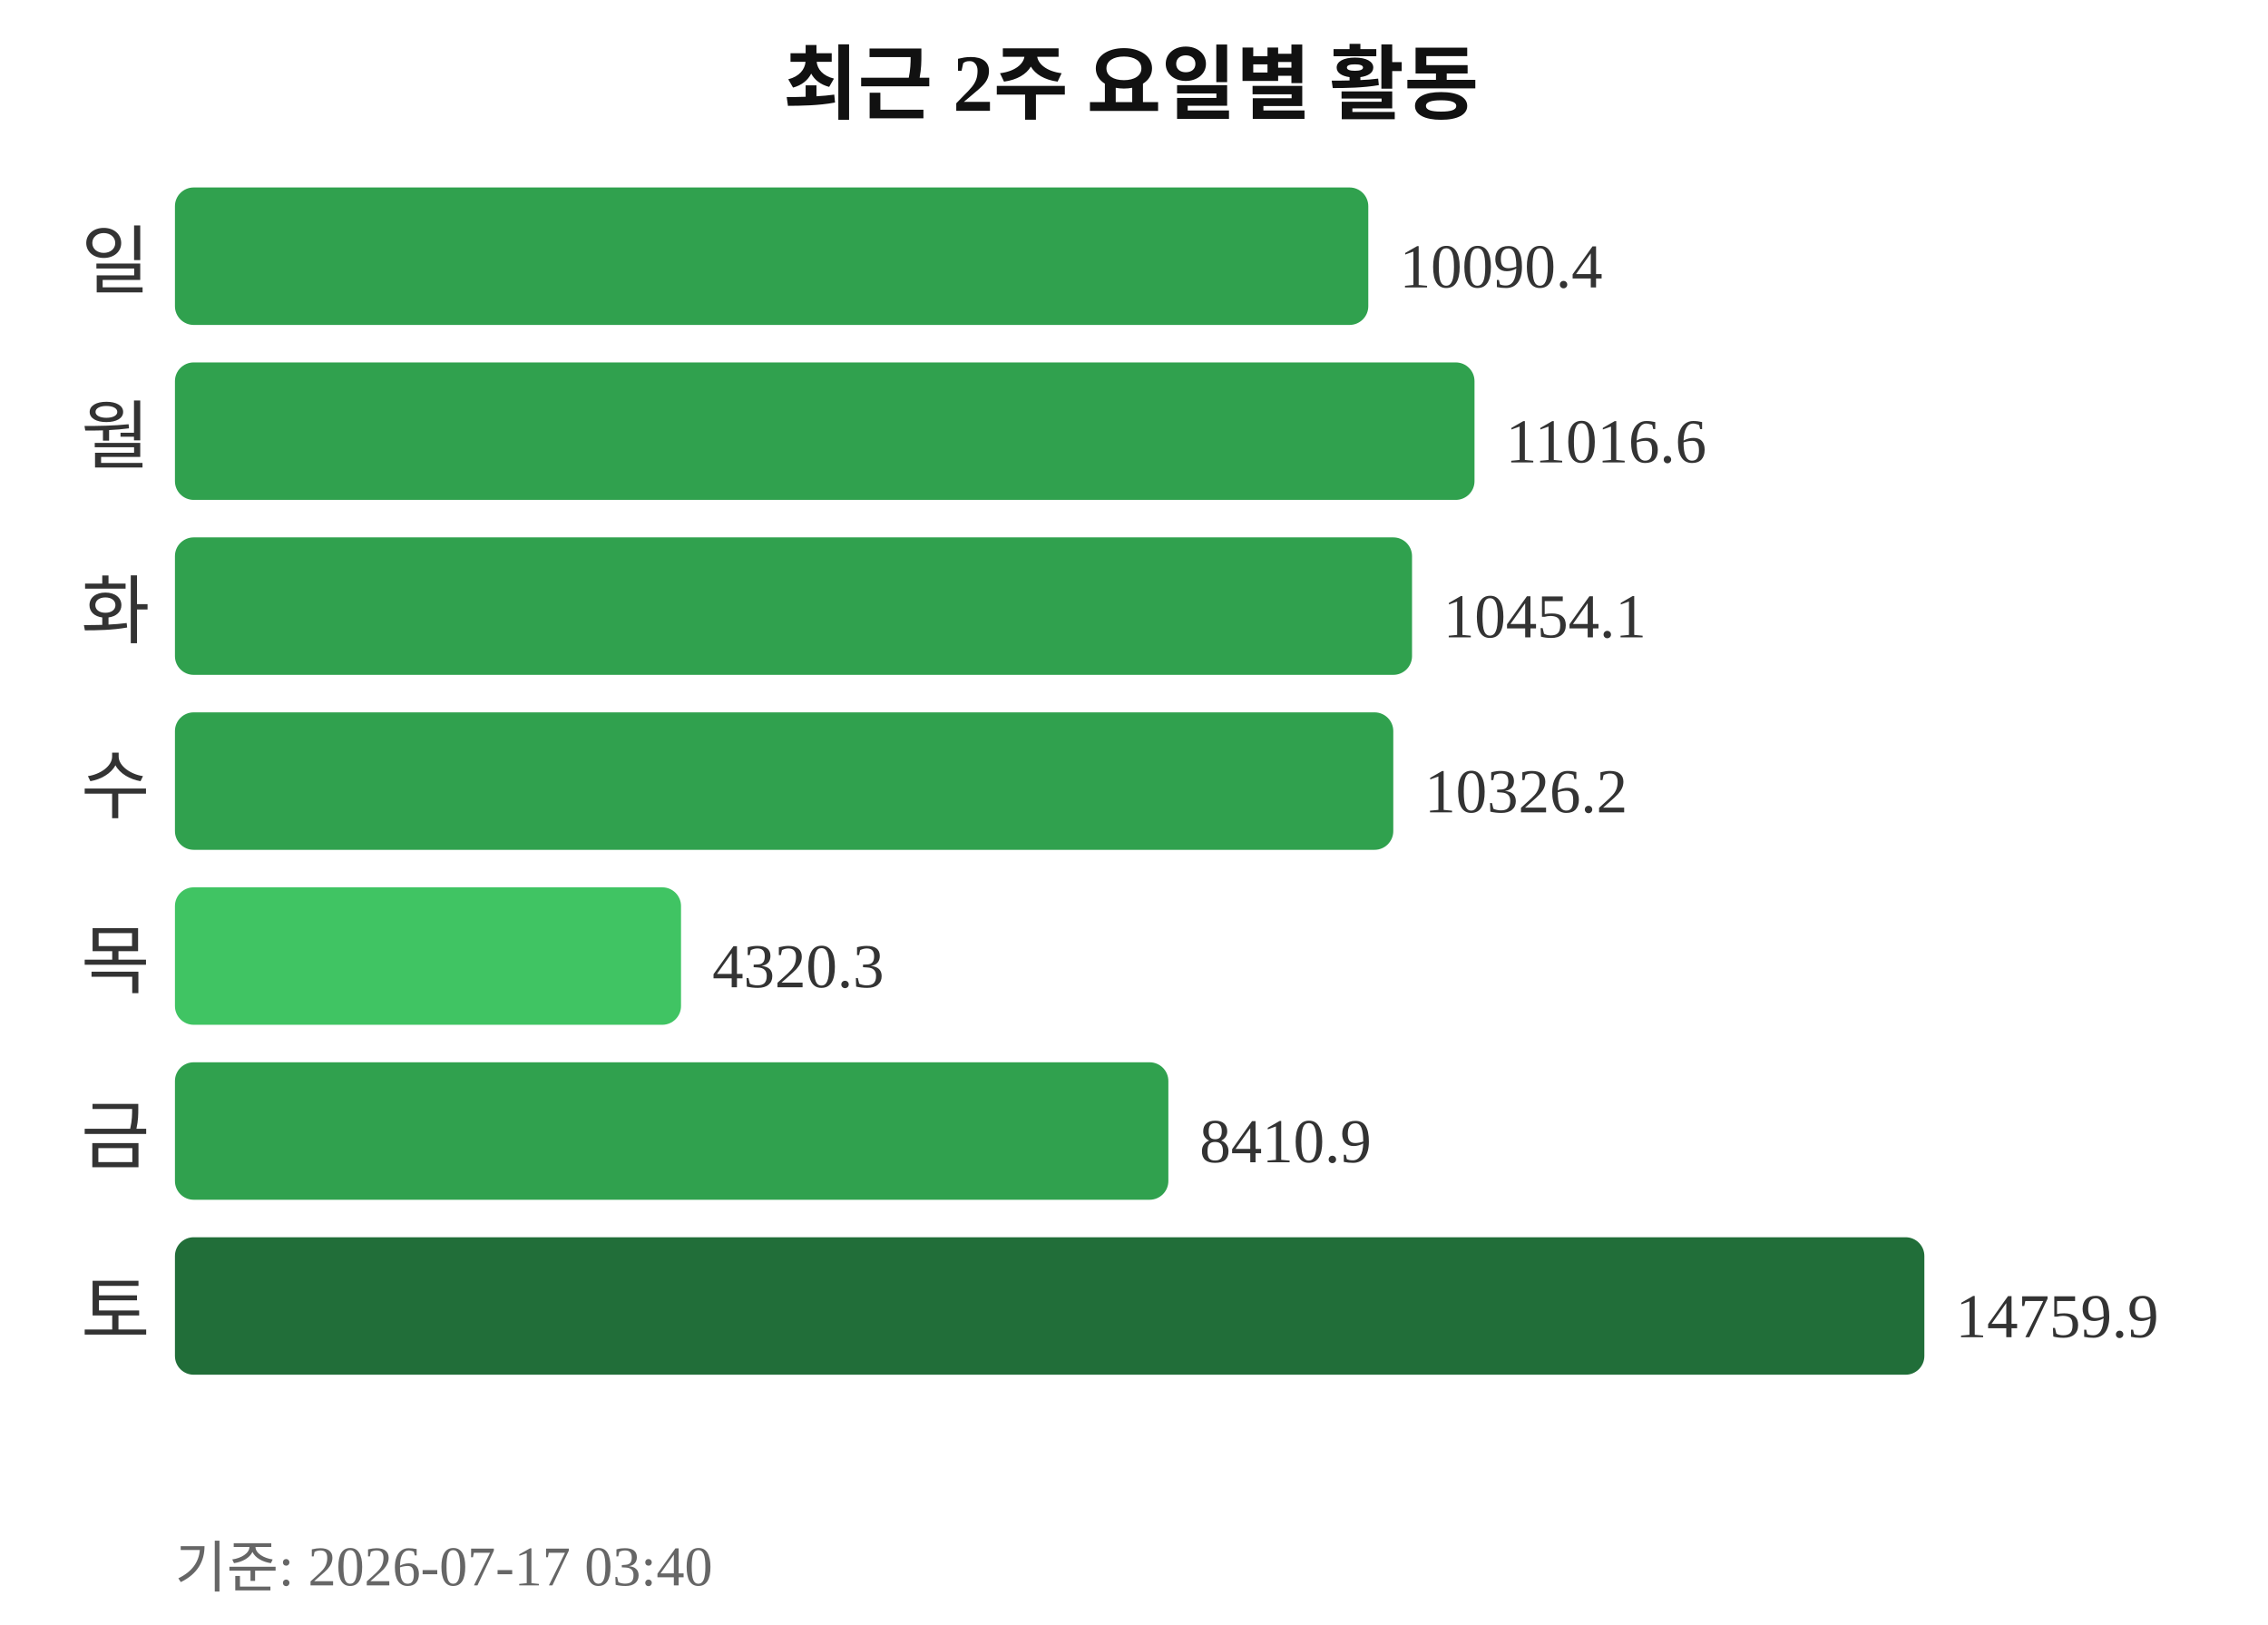
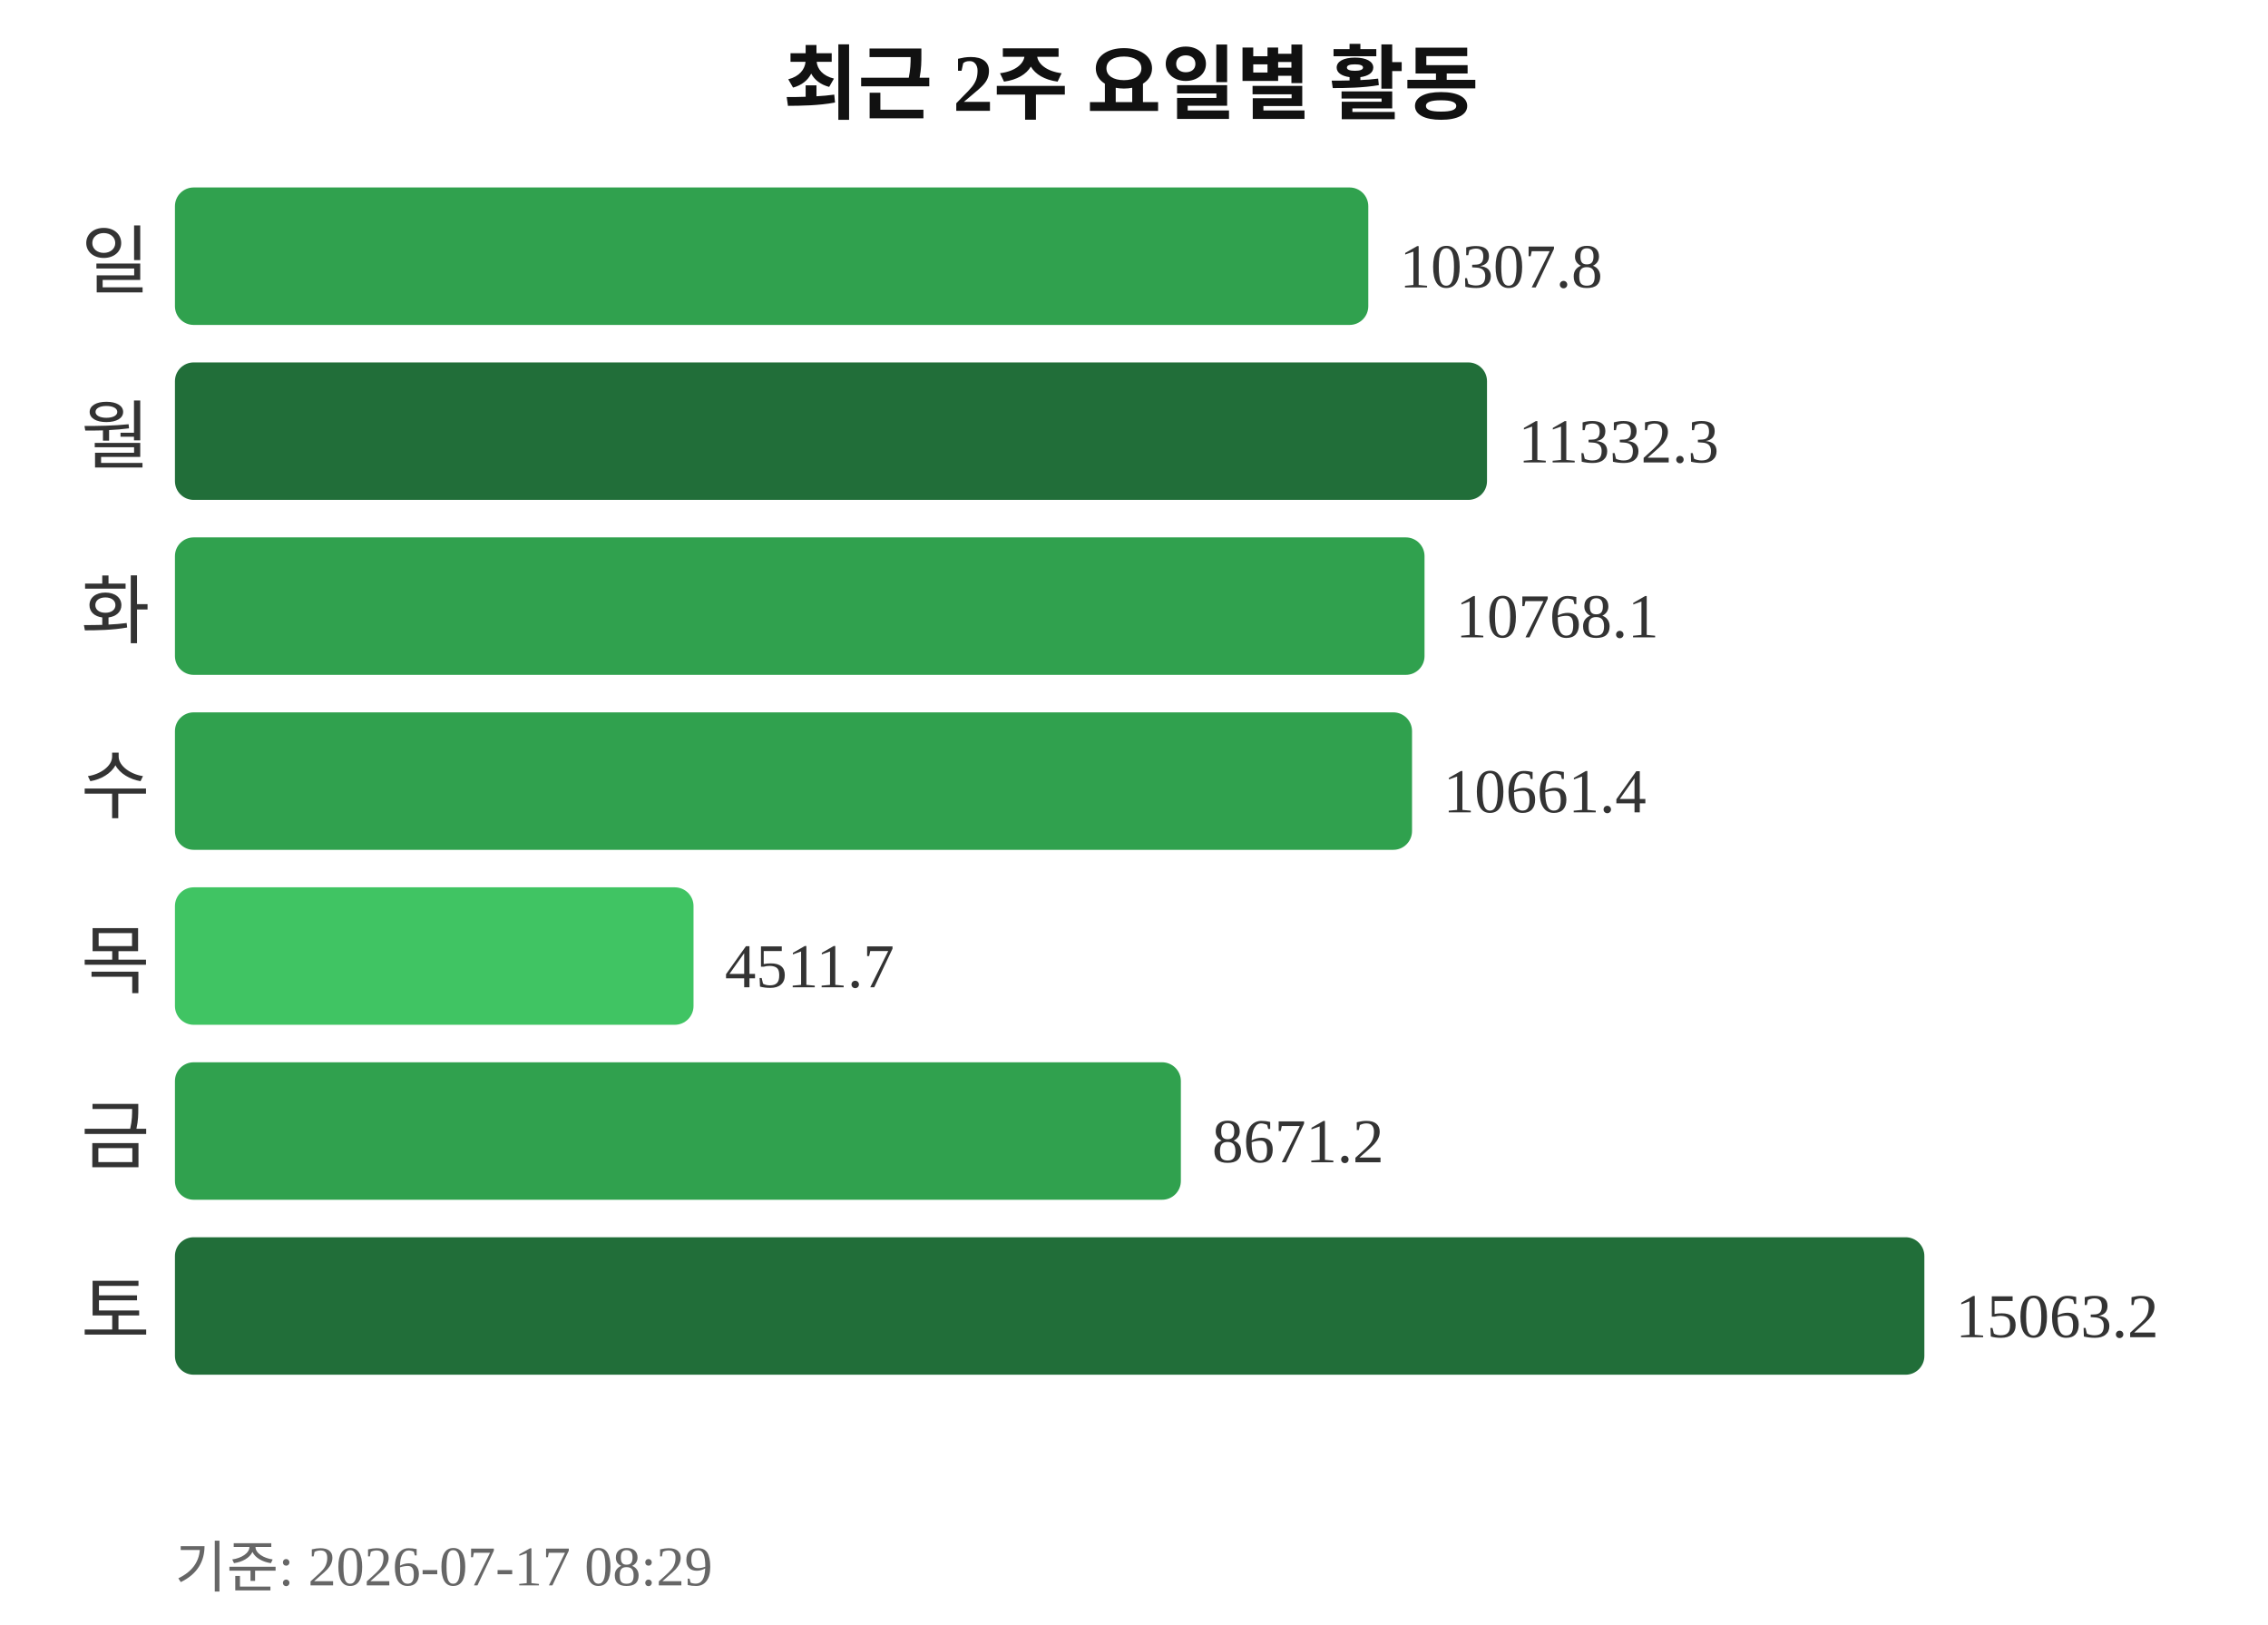
<svg xmlns="http://www.w3.org/2000/svg" width="363" height="260">
  <text x="181" y="18" text-anchor="middle" font-size="13" font-weight="bold" fill="#111111">최근 2주 요일별 활동</text>
  <text x="24" y="46" text-anchor="end" font-size="12" fill="#333333">일</text>
  <rect x="28" y="30" width="191" height="22" rx="3" fill="#30a14e" />
-   <text x="224" y="46" font-size="10" fill="#333333">10090.4</text>
+   <text x="224" y="46" font-size="10" fill="#333333">10307.8</text>
  <text x="24" y="74" text-anchor="end" font-size="12" fill="#333333">월</text>
-   <rect x="28" y="58" width="208" height="22" rx="3" fill="#30a14e" />
-   <text x="241" y="74" font-size="10" fill="#333333">11016.6</text>
+   <rect x="28" y="58" width="210" height="22" rx="3" fill="#216e39" />
+   <text x="243" y="74" font-size="10" fill="#333333">11332.3</text>
  <text x="24" y="102" text-anchor="end" font-size="12" fill="#333333">화</text>
-   <rect x="28" y="86" width="198" height="22" rx="3" fill="#30a14e" />
-   <text x="231" y="102" font-size="10" fill="#333333">10454.1</text>
+   <rect x="28" y="86" width="200" height="22" rx="3" fill="#30a14e" />
+   <text x="233" y="102" font-size="10" fill="#333333">10768.1</text>
  <text x="24" y="130" text-anchor="end" font-size="12" fill="#333333">수</text>
-   <rect x="28" y="114" width="195" height="22" rx="3" fill="#30a14e" />
-   <text x="228" y="130" font-size="10" fill="#333333">10326.2</text>
+   <rect x="28" y="114" width="198" height="22" rx="3" fill="#30a14e" />
+   <text x="231" y="130" font-size="10" fill="#333333">10661.4</text>
  <text x="24" y="158" text-anchor="end" font-size="12" fill="#333333">목</text>
-   <rect x="28" y="142" width="81" height="22" rx="3" fill="#40c463" />
-   <text x="114" y="158" font-size="10" fill="#333333">4320.3</text>
+   <rect x="28" y="142" width="83" height="22" rx="3" fill="#40c463" />
+   <text x="116" y="158" font-size="10" fill="#333333">4511.7</text>
  <text x="24" y="186" text-anchor="end" font-size="12" fill="#333333">금</text>
-   <rect x="28" y="170" width="159" height="22" rx="3" fill="#30a14e" />
-   <text x="192" y="186" font-size="10" fill="#333333">8410.9</text>
+   <rect x="28" y="170" width="161" height="22" rx="3" fill="#30a14e" />
+   <text x="194" y="186" font-size="10" fill="#333333">8671.2</text>
  <text x="24" y="214" text-anchor="end" font-size="12" fill="#333333">토</text>
  <rect x="28" y="198" width="280" height="22" rx="3" fill="#216e39" />
-   <text x="313" y="214" font-size="10" fill="#333333">14759.9</text>
-   <text x="28" y="254" font-size="9" fill="#666666">기준: 2026-07-17 03:40</text>
+   <text x="313" y="214" font-size="10" fill="#333333">15063.2</text>
+   <text x="28" y="254" font-size="9" fill="#666666">기준: 2026-07-17 08:29</text>
</svg>
